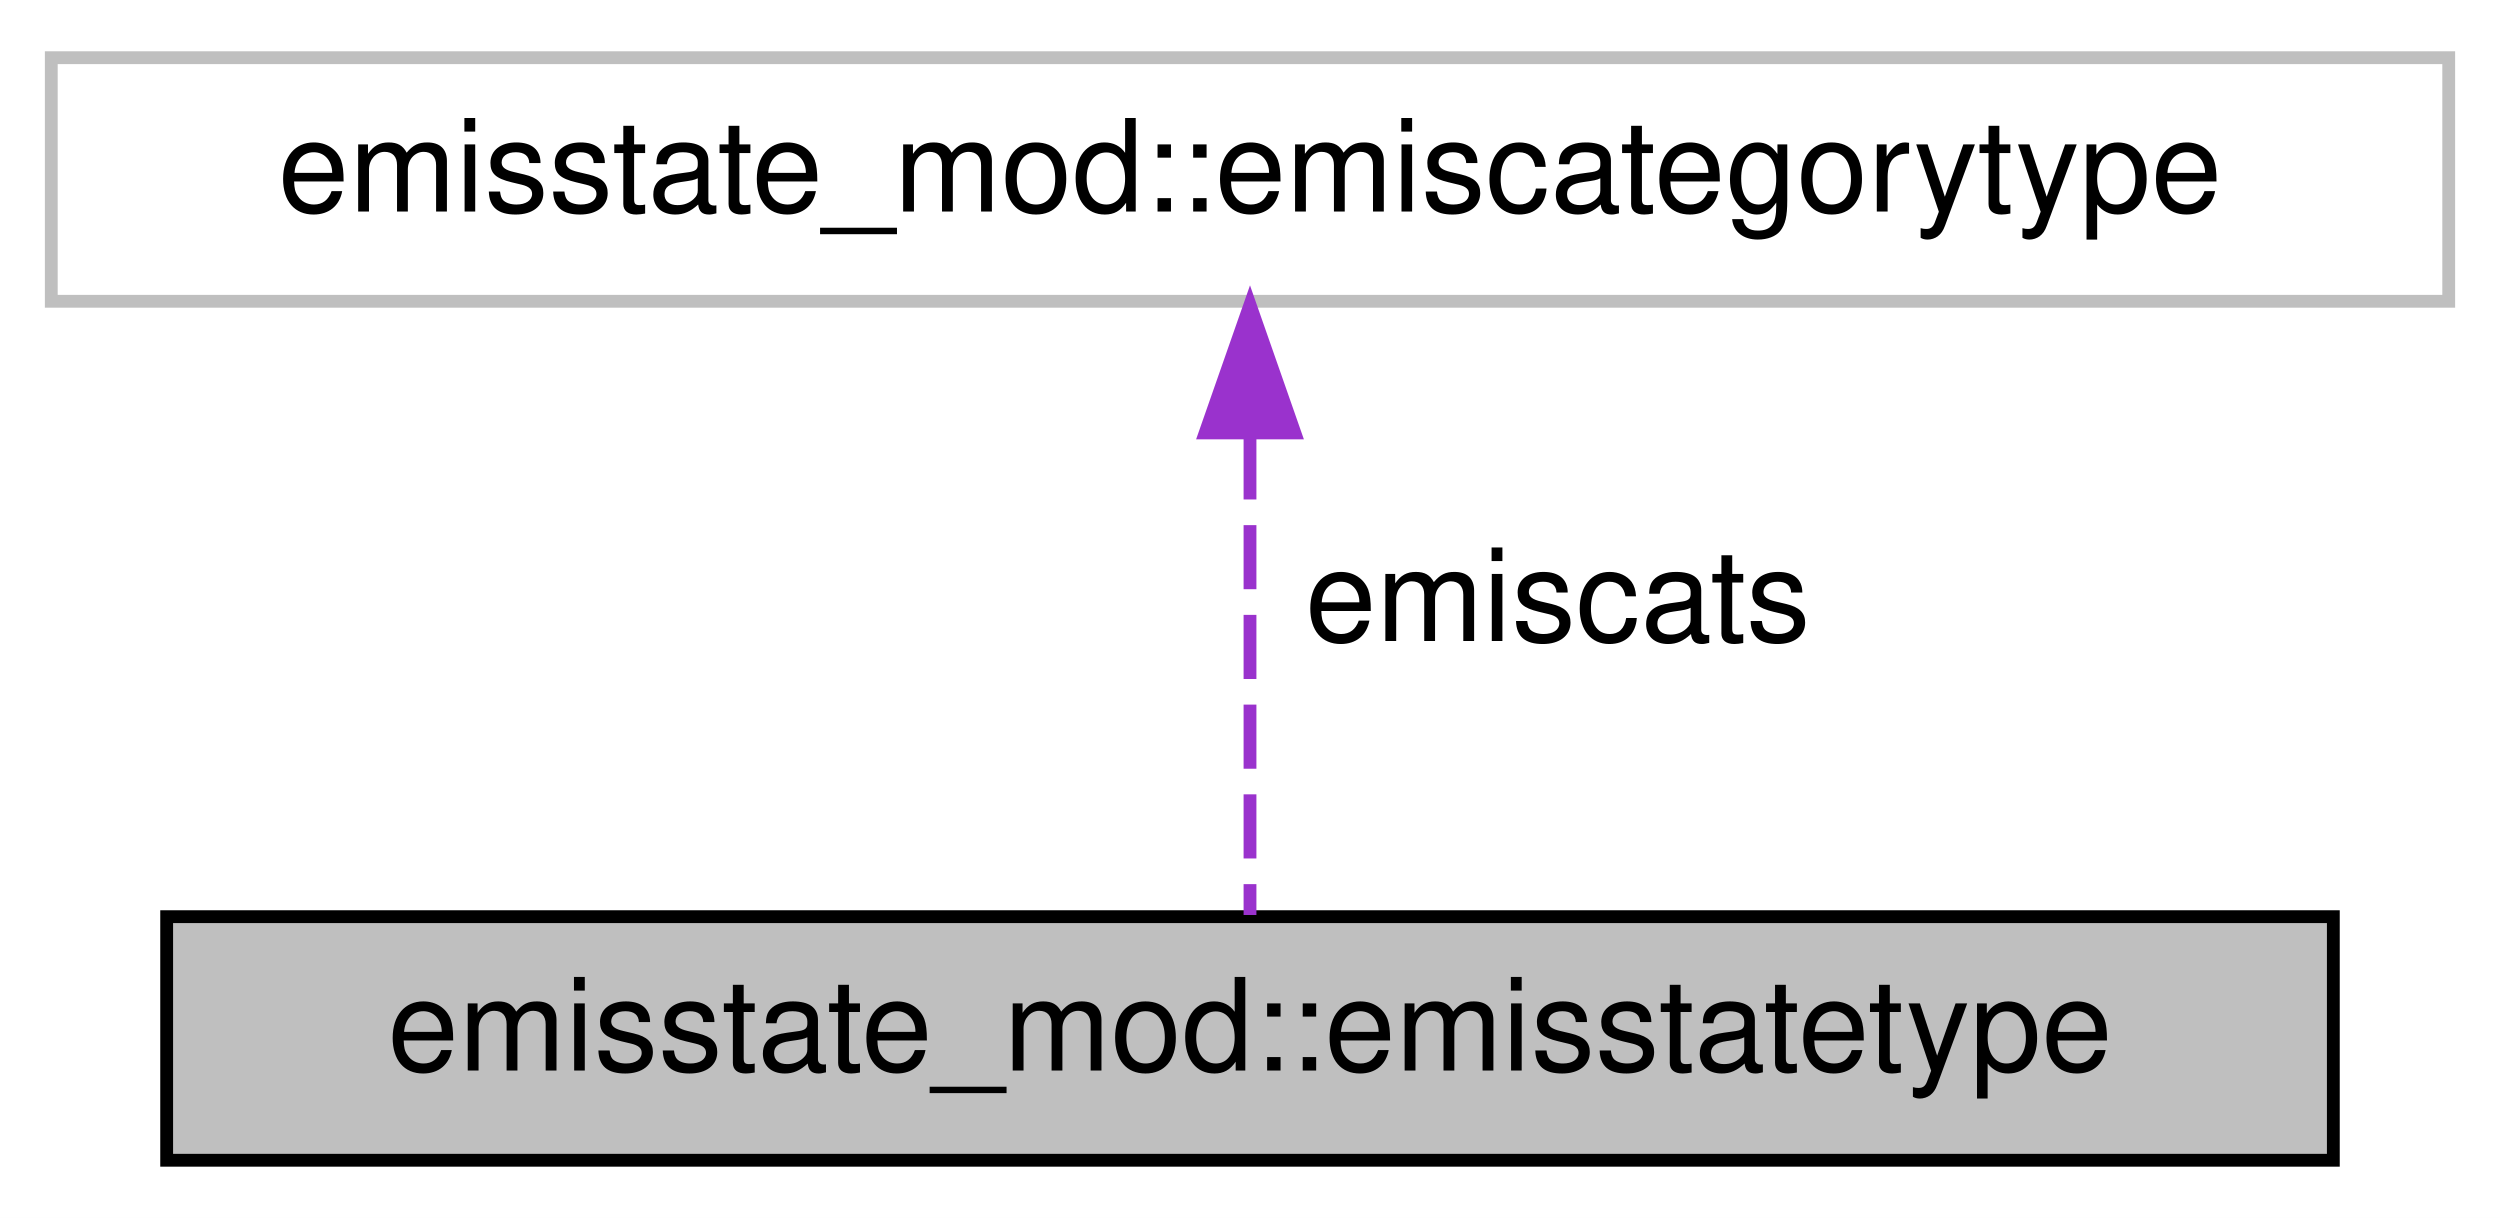
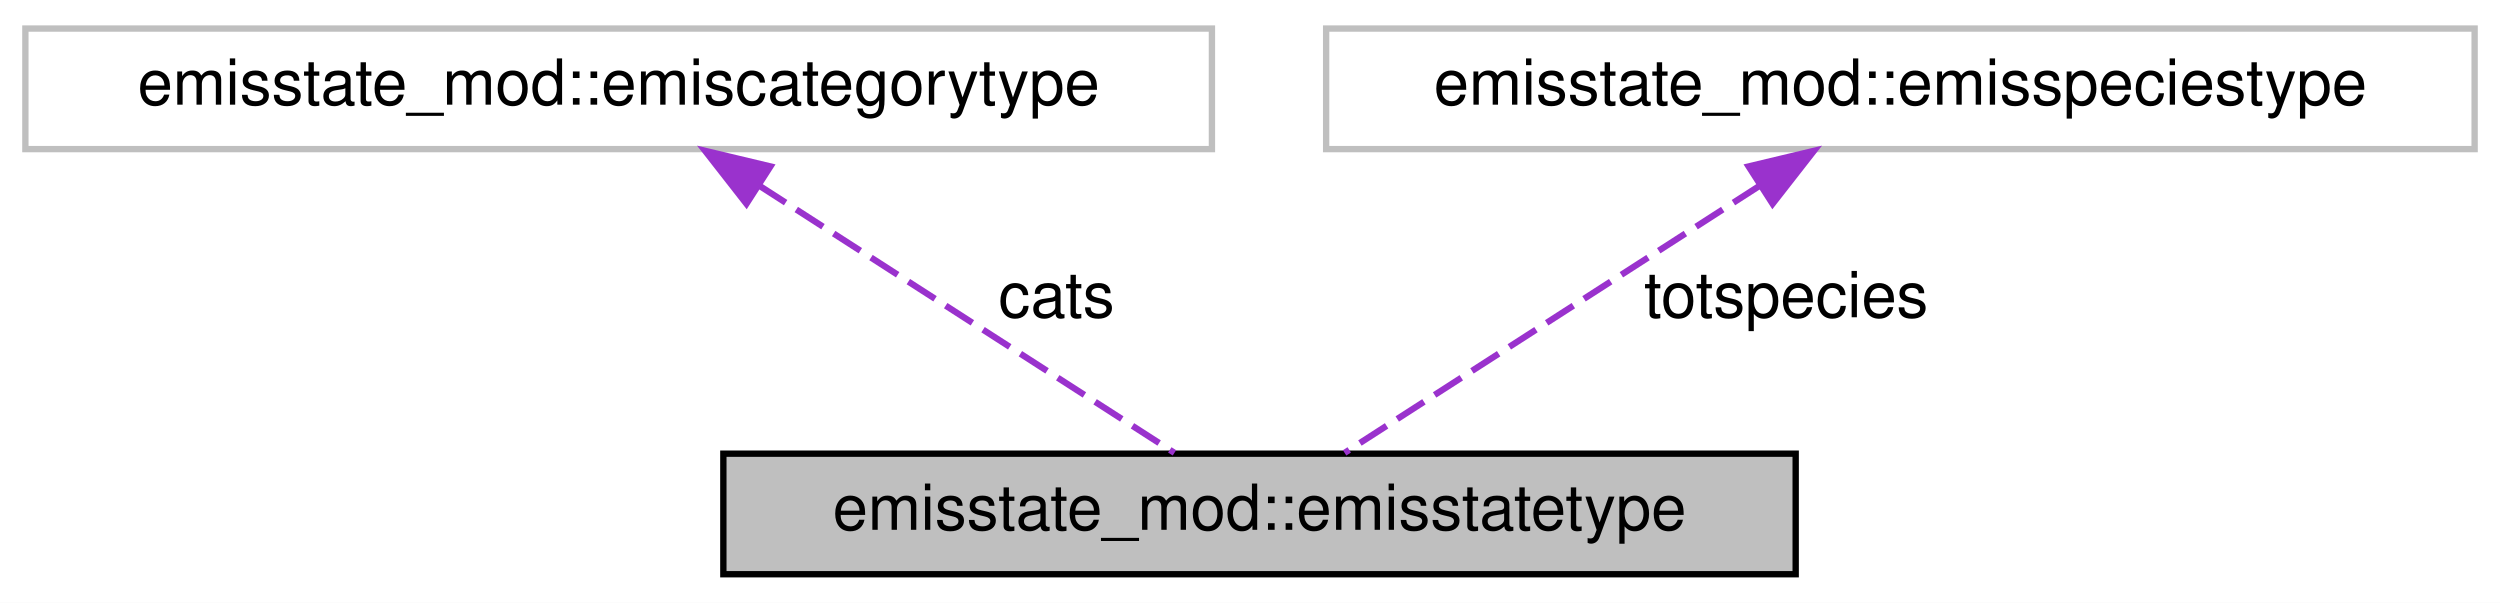
- <svg xmlns="http://www.w3.org/2000/svg" xmlns:xlink="http://www.w3.org/1999/xlink" width="195pt" height="95pt" viewBox="0.00 0.00 195.00 95.00">
+ <svg xmlns="http://www.w3.org/2000/svg" xmlns:xlink="http://www.w3.org/1999/xlink" width="394pt" height="95pt" viewBox="0.00 0.00 394.00 95.00">
  <g id="graph0" class="graph" transform="scale(1 1) rotate(0) translate(4 91)">
-     <polygon fill="white" stroke="transparent" points="-4,4 -4,-91 191,-91 191,4 -4,4" />
+     <polygon fill="white" stroke="transparent" points="-4,4 -4,-91 390,-91 390,4 -4,4" />
    <g id="node1" class="node">
      <g id="a_node1">
        <a xlink:title="Emission State.">
-           <polygon fill="#bfbfbf" stroke="black" points="9,-0.5 9,-19.5 178,-19.5 178,-0.5 9,-0.5" />
-           <text text-anchor="middle" x="93.5" y="-7.5" font-family="Helvetica,sans-Serif" font-size="10.00">emisstate_mod::emisstatetype</text>
+           <polygon fill="#bfbfbf" stroke="black" points="110,-0.5 110,-19.5 279,-19.5 279,-0.5 110,-0.5" />
+           <text text-anchor="middle" x="194.5" y="-7.5" font-family="Helvetica,sans-Serif" font-size="10.00">emisstate_mod::emisstatetype</text>
        </a>
      </g>
    </g>
    <g id="node2" class="node">
      <g id="a_node2">
        <a xlink:title=" ">
          <polygon fill="white" stroke="#bfbfbf" points="0,-67.5 0,-86.5 187,-86.5 187,-67.5 0,-67.5" />
          <text text-anchor="middle" x="93.5" y="-74.5" font-family="Helvetica,sans-Serif" font-size="10.00">emisstate_mod::emiscategorytype</text>
        </a>
      </g>
    </g>
    <g id="edge1" class="edge">
-       <path fill="none" stroke="#9a32cd" stroke-dasharray="5,2" d="M93.5,-57.04C93.5,-44.67 93.5,-29.12 93.5,-19.63" />
-       <polygon fill="#9a32cd" stroke="#9a32cd" points="90,-57.23 93.5,-67.23 97,-57.23 90,-57.23" />
-       <text text-anchor="middle" x="117.5" y="-41" font-family="Helvetica,sans-Serif" font-size="10.00"> emiscats</text>
+       <path fill="none" stroke="#9a32cd" stroke-dasharray="5,2" d="M115.61,-61.77C135.61,-48.9 164.39,-30.38 181.09,-19.63" />
+       <polygon fill="#9a32cd" stroke="#9a32cd" points="113.64,-58.88 107.12,-67.23 117.42,-64.77 113.64,-58.88" />
+       <text text-anchor="middle" x="162.5" y="-41" font-family="Helvetica,sans-Serif" font-size="10.00"> cats</text>
+     </g>
+     <g id="node3" class="node">
+       <g id="a_node3">
+         <a xlink:title=" ">
+           <polygon fill="white" stroke="#bfbfbf" points="205,-67.5 205,-86.5 386,-86.5 386,-67.5 205,-67.5" />
+           <text text-anchor="middle" x="295.5" y="-74.5" font-family="Helvetica,sans-Serif" font-size="10.00">emisstate_mod::emisspeciestype</text>
+         </a>
+       </g>
+     </g>
+     <g id="edge2" class="edge">
+       <path fill="none" stroke="#9a32cd" stroke-dasharray="5,2" d="M273.39,-61.77C253.39,-48.9 224.61,-30.38 207.91,-19.63" />
+       <polygon fill="#9a32cd" stroke="#9a32cd" points="271.58,-64.77 281.88,-67.23 275.36,-58.88 271.58,-64.77" />
+       <text text-anchor="middle" x="277.5" y="-41" font-family="Helvetica,sans-Serif" font-size="10.00"> totspecies</text>
    </g>
  </g>
</svg>
